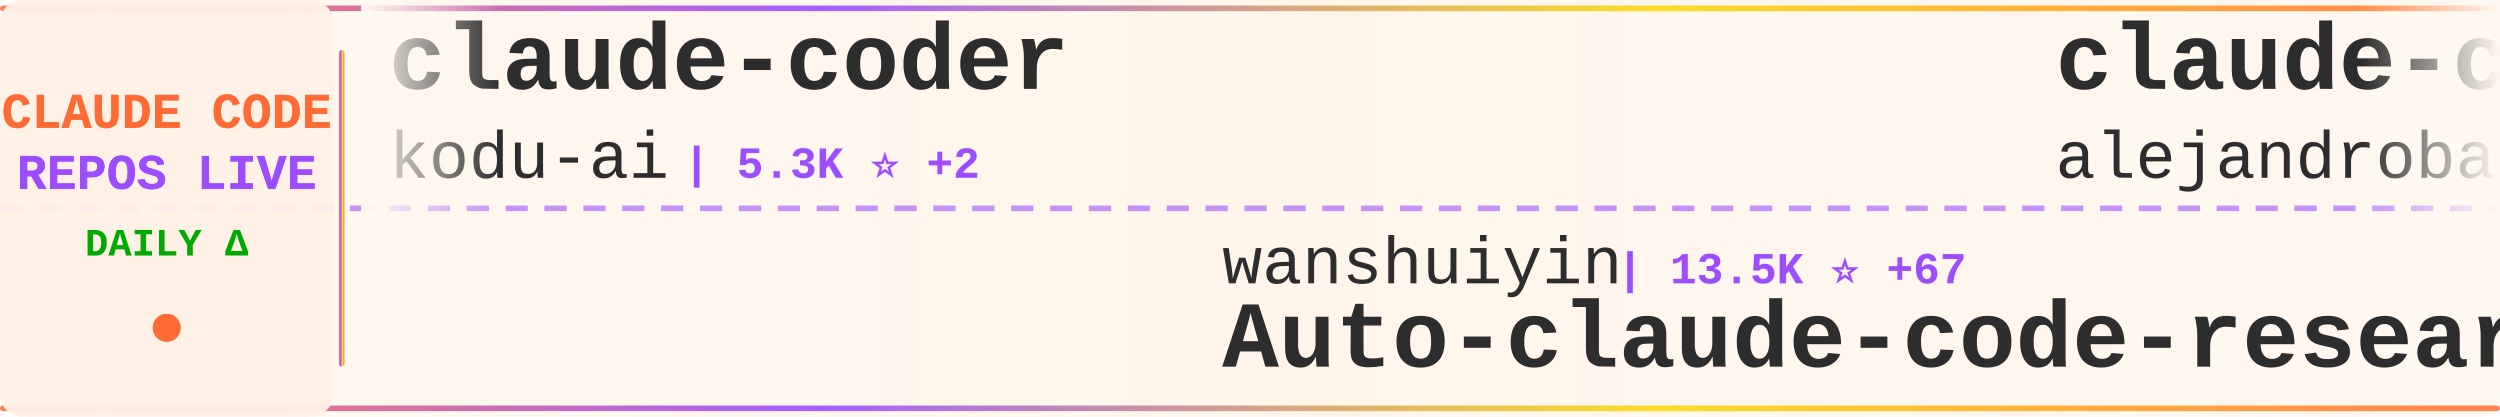
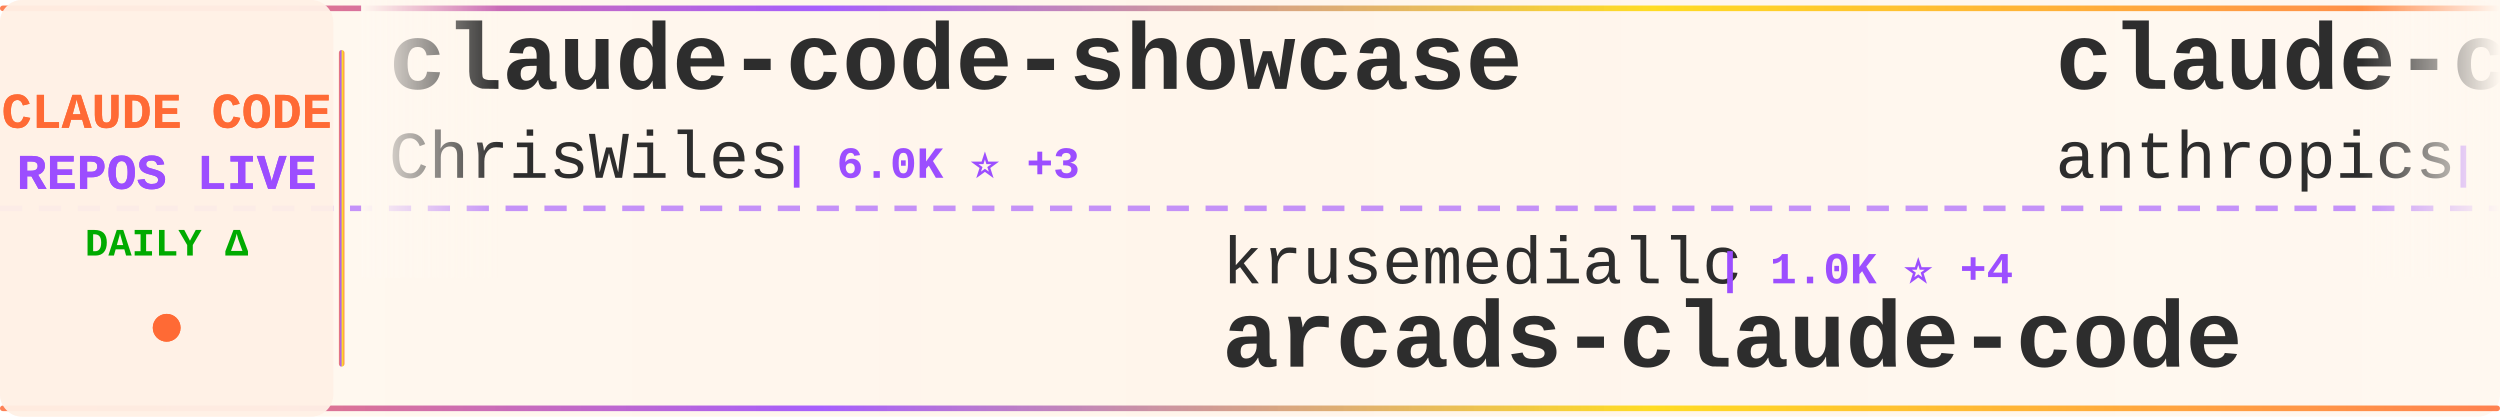
<svg xmlns="http://www.w3.org/2000/svg" width="900" height="150">
  <defs>
    <linearGradient id="tickerBg" x1="0%" y1="0%" x2="100%" y2="0%">
      <stop offset="0%" style="stop-color:#fff8f0;stop-opacity:0.98" />
      <stop offset="50%" style="stop-color:#fff5eb;stop-opacity:1" />
      <stop offset="100%" style="stop-color:#fff8f0;stop-opacity:0.98" />
    </linearGradient>
    <linearGradient id="borderGrad" x1="0%" y1="0%" x2="100%" y2="0%">
      <stop offset="0%" style="stop-color:#FF6B35;stop-opacity:0.85">
        <animate attributeName="stop-opacity" values="0.85;1;0.85" dur="2s" repeatCount="indefinite" />
      </stop>
      <stop offset="33%" style="stop-color:#9C4EFF;stop-opacity:0.9">
        <animate attributeName="stop-opacity" values="0.9;1;0.9" dur="2.2s" repeatCount="indefinite" />
      </stop>
      <stop offset="66%" style="stop-color:#FFD700;stop-opacity:0.85">
        <animate attributeName="stop-opacity" values="0.85;1;0.85" dur="1.8s" repeatCount="indefinite" />
      </stop>
      <stop offset="100%" style="stop-color:#FF6B35;stop-opacity:0.85">
        <animate attributeName="stop-opacity" values="0.85;1;0.85" dur="2s" repeatCount="indefinite" />
      </stop>
    </linearGradient>
    <filter id="textGlow">
      <feGaussianBlur stdDeviation="0.15" result="coloredBlur" />
      <feMerge>
        <feMergeNode in="coloredBlur" />
        <feMergeNode in="SourceGraphic" />
      </feMerge>
    </filter>
    <filter id="metricGlow">
      <feGaussianBlur stdDeviation="0.2" result="coloredBlur" />
      <feMerge>
        <feMergeNode in="coloredBlur" />
        <feMergeNode in="SourceGraphic" />
      </feMerge>
    </filter>
    <linearGradient id="leftFade" x1="0%" y1="0%" x2="100%" y2="0%">
      <stop offset="0%" style="stop-color:#fff8f0;stop-opacity:1" />
      <stop offset="100%" style="stop-color:#fff8f0;stop-opacity:0" />
    </linearGradient>
    <linearGradient id="rightFade" x1="0%" y1="0%" x2="100%" y2="0%">
      <stop offset="0%" style="stop-color:#fff8f0;stop-opacity:0" />
      <stop offset="100%" style="stop-color:#fff8f0;stop-opacity:1" />
    </linearGradient>
  </defs>
  <rect width="900" height="150" fill="url(#tickerBg)" rx="8" />
  <rect x="0" y="2" width="900" height="2" fill="url(#borderGrad)" rx="1" />
  <rect x="0" y="146" width="900" height="2" fill="url(#borderGrad)" rx="1" />
  <line x1="0" y1="75" x2="900" y2="75" stroke="#9C4EFF" stroke-width="2" stroke-dasharray="8 6" opacity="0.6" />
  <rect x="0" y="0" width="120" height="150" fill="#fff0e6" opacity="0.95" rx="8" />
  <text x="60" y="46" font-family="'Courier New', monospace" font-size="18" font-weight="bold" fill="#FF6B35" text-anchor="middle" filter="url(#textGlow)">
    CLAUDE CODE
  </text>
  <text x="60" y="68" font-family="'Courier New', monospace" font-size="18" font-weight="bold" fill="#9C4EFF" text-anchor="middle" filter="url(#textGlow)">
    REPOS LIVE
  </text>
  <text x="60" y="92" font-family="'Courier New', monospace" font-size="14" font-weight="bold" fill="#00aa00" text-anchor="middle">
    DAILY Δ
  </text>
  <circle cx="60" cy="118" r="5" fill="#FF6B35" filter="url(#metricGlow)">
    <animate attributeName="r" values="4;6;4" dur="1.5s" repeatCount="indefinite" />
    <animate attributeName="opacity" values="0.6;1;0.6" dur="1.5s" repeatCount="indefinite" />
  </circle>
  <rect x="122" y="18" width="2" height="114" fill="url(#borderGrad)" rx="1" />
  <clipPath id="tickerClip">
    <rect x="130" y="0" width="770" height="150" />
  </clipPath>
  <g clip-path="url(#tickerClip)">
    <g id="tickerItems">
      <animateTransform attributeName="transform" attributeType="XML" type="translate" from="0 0" to="-3000 0" dur="54s" repeatCount="indefinite" />
      <g transform="translate(0, 0)">
-         <text x="140" y="32" font-family="'Courier New', monospace" font-size="34" font-weight="bold" fill="#2d2d2d">claude-coder</text>
-         <text x="140" y="64" font-family="'Courier New', monospace" font-size="24" font-weight="normal" fill="#2d2d2d" opacity="1.0">kodu-ai</text>
-         <text x="246" y="64" font-family="'Courier New', monospace" font-size="16" font-weight="bold" fill="#9C4EFF"> | 5.3K ⭐ +2</text>
+         <text x="140" y="32" font-family="'Courier New', monospace" font-size="34" font-weight="bold" fill="#2d2d2d">claude-code-showcase</text>
+         <text x="140" y="64" font-family="'Courier New', monospace" font-size="24" font-weight="normal" fill="#2d2d2d" opacity="1.0">ChrisWiles</text>
+         <text x="282" y="64" font-family="'Courier New', monospace" font-size="16" font-weight="bold" fill="#9C4EFF"> | 6.0K ⭐ +3</text>
      </g>
      <g transform="translate(300, 0)">
-         <text x="140" y="102" font-family="'Courier New', monospace" font-size="24" font-weight="normal" fill="#2d2d2d" opacity="1.0">wanshuiyin</text>
-         <text x="282" y="102" font-family="'Courier New', monospace" font-size="16" font-weight="bold" fill="#9C4EFF"> | 13.5K ⭐ +67</text>
-         <text x="140" y="132" font-family="'Courier New', monospace" font-size="34" font-weight="bold" fill="#2d2d2d">Auto-claude-code-researc...</text>
+         <text x="140" y="102" font-family="'Courier New', monospace" font-size="24" font-weight="normal" fill="#2d2d2d" opacity="1.0">krusemediallc</text>
+         <text x="318" y="102" font-family="'Courier New', monospace" font-size="16" font-weight="bold" fill="#9C4EFF"> | 1.0K ⭐ +4</text>
+         <text x="140" y="132" font-family="'Courier New', monospace" font-size="34" font-weight="bold" fill="#2d2d2d">arcads-claude-code</text>
      </g>
      <g transform="translate(600, 0)">
-         <text x="140" y="32" font-family="'Courier New', monospace" font-size="34" font-weight="bold" fill="#2d2d2d">claude-code-from-source</text>
-         <text x="140" y="64" font-family="'Courier New', monospace" font-size="24" font-weight="normal" fill="#2d2d2d" opacity="1.0">alejandrobalderas</text>
-         <text x="366" y="64" font-family="'Courier New', monospace" font-size="16" font-weight="bold" fill="#9C4EFF"> | 2.7K ⭐ +3</text>
+         <text x="140" y="32" font-family="'Courier New', monospace" font-size="34" font-weight="bold" fill="#2d2d2d">claude-code-action</text>
+         <text x="140" y="64" font-family="'Courier New', monospace" font-size="24" font-weight="normal" fill="#2d2d2d" opacity="1.0">anthropics</text>
+         <text x="282" y="64" font-family="'Courier New', monospace" font-size="16" font-weight="bold" fill="#9C4EFF"> | 8.4K ⭐ +10</text>
      </g>
      <g transform="translate(900, 0)">
-         <text x="140" y="102" font-family="'Courier New', monospace" font-size="24" font-weight="normal" fill="#2d2d2d" opacity="1.0">AICoderTudou</text>
-         <text x="306" y="102" font-family="'Courier New', monospace" font-size="16" font-weight="bold" fill="#9C4EFF"> | 498 ⭐</text>
-         <text x="140" y="132" font-family="'Courier New', monospace" font-size="34" font-weight="bold" fill="#2d2d2d">claude-code-tudou</text>
+         <text x="140" y="102" font-family="'Courier New', monospace" font-size="24" font-weight="normal" fill="#2d2d2d" opacity="1.0">alejandrobalderas</text>
+         <text x="366" y="102" font-family="'Courier New', monospace" font-size="16" font-weight="bold" fill="#9C4EFF"> | 2.7K ⭐ +2</text>
+         <text x="140" y="132" font-family="'Courier New', monospace" font-size="34" font-weight="bold" fill="#2d2d2d">claude-code-from-source</text>
      </g>
      <g transform="translate(1200, 0)">
-         <text x="140" y="32" font-family="'Courier New', monospace" font-size="34" font-weight="bold" fill="#2d2d2d">claude-code-engineering</text>
-         <text x="140" y="64" font-family="'Courier New', monospace" font-size="24" font-weight="normal" fill="#2d2d2d" opacity="1.0">huangjia2019</text>
-         <text x="306" y="64" font-family="'Courier New', monospace" font-size="16" font-weight="bold" fill="#9C4EFF"> | 984 ⭐ +6</text>
+         <text x="140" y="32" font-family="'Courier New', monospace" font-size="34" font-weight="bold" fill="#2d2d2d">claude_code_src</text>
+         <text x="140" y="64" font-family="'Courier New', monospace" font-size="24" font-weight="normal" fill="#2d2d2d" opacity="1.0">ponponon</text>
+         <text x="258" y="64" font-family="'Courier New', monospace" font-size="16" font-weight="bold" fill="#9C4EFF"> | 2.3K ⭐ +4</text>
      </g>
      <g transform="translate(1500, 0)">
-         <text x="140" y="102" font-family="'Courier New', monospace" font-size="24" font-weight="normal" fill="#2d2d2d" opacity="1.0">andrew-kramer-inno</text>
-         <text x="378" y="102" font-family="'Courier New', monospace" font-size="16" font-weight="bold" fill="#9C4EFF"> | 595 ⭐</text>
-         <text x="140" y="132" font-family="'Courier New', monospace" font-size="34" font-weight="bold" fill="#2d2d2d">claude-code-source-build</text>
+         <text x="140" y="102" font-family="'Courier New', monospace" font-size="24" font-weight="normal" fill="#2d2d2d" opacity="1.0">davila7</text>
+         <text x="246" y="102" font-family="'Courier New', monospace" font-size="16" font-weight="bold" fill="#9C4EFF"> | 29.6K ⭐ +74</text>
+         <text x="140" y="132" font-family="'Courier New', monospace" font-size="34" font-weight="bold" fill="#2d2d2d">claude-code-templates</text>
      </g>
      <g transform="translate(1800, 0)">
-         <text x="140" y="32" font-family="'Courier New', monospace" font-size="34" font-weight="bold" fill="#2d2d2d">claude-code-best-practic...</text>
-         <text x="140" y="64" font-family="'Courier New', monospace" font-size="24" font-weight="normal" fill="#2d2d2d" opacity="1.0">shanraisshan</text>
-         <text x="306" y="64" font-family="'Courier New', monospace" font-size="16" font-weight="bold" fill="#9C4EFF"> | 62.7K ⭐ +133</text>
+         <text x="140" y="32" font-family="'Courier New', monospace" font-size="34" font-weight="bold" fill="#2d2d2d">claude-code-skills</text>
+         <text x="140" y="64" font-family="'Courier New', monospace" font-size="24" font-weight="normal" fill="#2d2d2d" opacity="1.0">daymade</text>
+         <text x="246" y="64" font-family="'Courier New', monospace" font-size="16" font-weight="bold" fill="#9C4EFF"> | 1.3K ⭐ +3</text>
      </g>
      <g transform="translate(2100, 0)">
-         <text x="140" y="102" font-family="'Courier New', monospace" font-size="24" font-weight="normal" fill="#2d2d2d" opacity="1.0">Piebald-AI</text>
-         <text x="282" y="102" font-family="'Courier New', monospace" font-size="16" font-weight="bold" fill="#9C4EFF"> | 11.8K ⭐ +12</text>
-         <text x="140" y="132" font-family="'Courier New', monospace" font-size="34" font-weight="bold" fill="#2d2d2d">claude-code-system-promp...</text>
+         <text x="140" y="102" font-family="'Courier New', monospace" font-size="24" font-weight="normal" fill="#2d2d2d" opacity="1.0">feiskyer</text>
+         <text x="258" y="102" font-family="'Courier New', monospace" font-size="16" font-weight="bold" fill="#9C4EFF"> | 1.6K ⭐ +2</text>
+         <text x="140" y="132" font-family="'Courier New', monospace" font-size="34" font-weight="bold" fill="#2d2d2d">claude-code-settings</text>
      </g>
      <g transform="translate(2400, 0)">
-         <text x="140" y="32" font-family="'Courier New', monospace" font-size="34" font-weight="bold" fill="#2d2d2d">claude-code-rev</text>
-         <text x="140" y="64" font-family="'Courier New', monospace" font-size="24" font-weight="normal" fill="#2d2d2d" opacity="1.0">oboard</text>
-         <text x="234" y="64" font-family="'Courier New', monospace" font-size="16" font-weight="bold" fill="#9C4EFF"> | 3.3K ⭐</text>
+         <text x="140" y="32" font-family="'Courier New', monospace" font-size="34" font-weight="bold" fill="#2d2d2d">claude-code-cli</text>
+         <text x="140" y="64" font-family="'Courier New', monospace" font-size="24" font-weight="normal" fill="#2d2d2d" opacity="1.0">huangserva</text>
+         <text x="282" y="64" font-family="'Courier New', monospace" font-size="16" font-weight="bold" fill="#9C4EFF"> | 620 ⭐</text>
      </g>
      <g transform="translate(2700, 0)">
-         <text x="140" y="102" font-family="'Courier New', monospace" font-size="24" font-weight="normal" fill="#2d2d2d" opacity="1.0">777genius</text>
-         <text x="270" y="102" font-family="'Courier New', monospace" font-size="16" font-weight="bold" fill="#9C4EFF"> | 919 ⭐</text>
-         <text x="140" y="132" font-family="'Courier New', monospace" font-size="34" font-weight="bold" fill="#2d2d2d">claude-code-source-code</text>
+         <text x="140" y="102" font-family="'Courier New', monospace" font-size="24" font-weight="normal" fill="#2d2d2d" opacity="1.0">fuergaosi233</text>
+         <text x="306" y="102" font-family="'Courier New', monospace" font-size="16" font-weight="bold" fill="#9C4EFF"> | 2.7K ⭐ +3</text>
+         <text x="140" y="132" font-family="'Courier New', monospace" font-size="34" font-weight="bold" fill="#2d2d2d">claude-code-proxy</text>
      </g>
      <g transform="translate(3000, 0)">
-         <text x="140" y="32" font-family="'Courier New', monospace" font-size="34" font-weight="bold" fill="#2d2d2d">claude-coder</text>
-         <text x="140" y="64" font-family="'Courier New', monospace" font-size="24" font-weight="normal" fill="#2d2d2d" opacity="1.0">kodu-ai</text>
-         <text x="246" y="64" font-family="'Courier New', monospace" font-size="16" font-weight="bold" fill="#9C4EFF"> | 5.3K ⭐ +2</text>
+         <text x="140" y="32" font-family="'Courier New', monospace" font-size="34" font-weight="bold" fill="#2d2d2d">claude-code-showcase</text>
+         <text x="140" y="64" font-family="'Courier New', monospace" font-size="24" font-weight="normal" fill="#2d2d2d" opacity="1.0">ChrisWiles</text>
+         <text x="282" y="64" font-family="'Courier New', monospace" font-size="16" font-weight="bold" fill="#9C4EFF"> | 6.0K ⭐ +3</text>
      </g>
      <g transform="translate(3300, 0)">
-         <text x="140" y="102" font-family="'Courier New', monospace" font-size="24" font-weight="normal" fill="#2d2d2d" opacity="1.0">wanshuiyin</text>
-         <text x="282" y="102" font-family="'Courier New', monospace" font-size="16" font-weight="bold" fill="#9C4EFF"> | 13.5K ⭐ +67</text>
-         <text x="140" y="132" font-family="'Courier New', monospace" font-size="34" font-weight="bold" fill="#2d2d2d">Auto-claude-code-researc...</text>
+         <text x="140" y="102" font-family="'Courier New', monospace" font-size="24" font-weight="normal" fill="#2d2d2d" opacity="1.0">krusemediallc</text>
+         <text x="318" y="102" font-family="'Courier New', monospace" font-size="16" font-weight="bold" fill="#9C4EFF"> | 1.0K ⭐ +4</text>
+         <text x="140" y="132" font-family="'Courier New', monospace" font-size="34" font-weight="bold" fill="#2d2d2d">arcads-claude-code</text>
      </g>
      <g transform="translate(3600, 0)">
-         <text x="140" y="32" font-family="'Courier New', monospace" font-size="34" font-weight="bold" fill="#2d2d2d">claude-code-from-source</text>
-         <text x="140" y="64" font-family="'Courier New', monospace" font-size="24" font-weight="normal" fill="#2d2d2d" opacity="1.0">alejandrobalderas</text>
-         <text x="366" y="64" font-family="'Courier New', monospace" font-size="16" font-weight="bold" fill="#9C4EFF"> | 2.7K ⭐ +3</text>
+         <text x="140" y="32" font-family="'Courier New', monospace" font-size="34" font-weight="bold" fill="#2d2d2d">claude-code-action</text>
+         <text x="140" y="64" font-family="'Courier New', monospace" font-size="24" font-weight="normal" fill="#2d2d2d" opacity="1.0">anthropics</text>
+         <text x="282" y="64" font-family="'Courier New', monospace" font-size="16" font-weight="bold" fill="#9C4EFF"> | 8.4K ⭐ +10</text>
      </g>
      <g transform="translate(3900, 0)">
-         <text x="140" y="102" font-family="'Courier New', monospace" font-size="24" font-weight="normal" fill="#2d2d2d" opacity="1.0">AICoderTudou</text>
-         <text x="306" y="102" font-family="'Courier New', monospace" font-size="16" font-weight="bold" fill="#9C4EFF"> | 498 ⭐</text>
-         <text x="140" y="132" font-family="'Courier New', monospace" font-size="34" font-weight="bold" fill="#2d2d2d">claude-code-tudou</text>
+         <text x="140" y="102" font-family="'Courier New', monospace" font-size="24" font-weight="normal" fill="#2d2d2d" opacity="1.0">alejandrobalderas</text>
+         <text x="366" y="102" font-family="'Courier New', monospace" font-size="16" font-weight="bold" fill="#9C4EFF"> | 2.7K ⭐ +2</text>
+         <text x="140" y="132" font-family="'Courier New', monospace" font-size="34" font-weight="bold" fill="#2d2d2d">claude-code-from-source</text>
      </g>
    </g>
  </g>
  <rect x="130" y="0" width="50" height="100" fill="url(#leftFade)" />
  <rect x="850" y="0" width="50" height="100" fill="url(#rightFade)" />
</svg>
